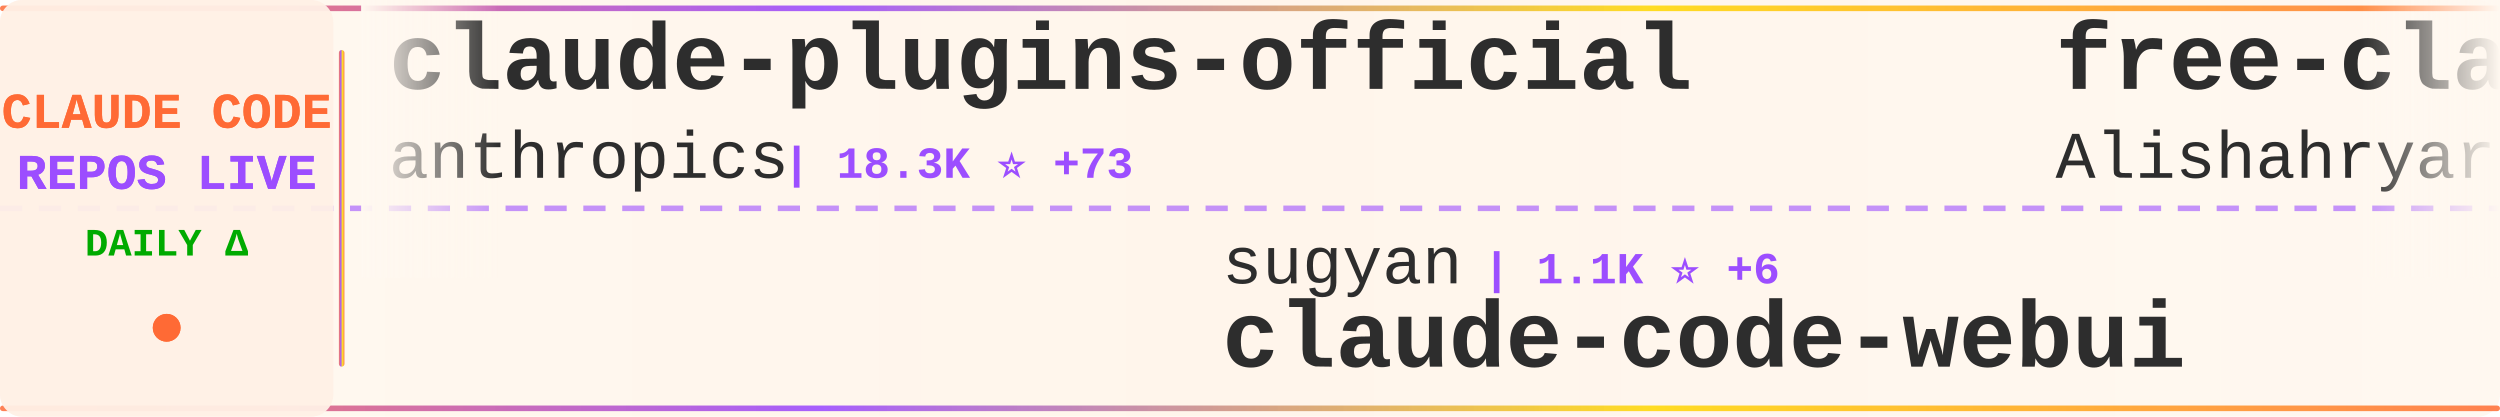
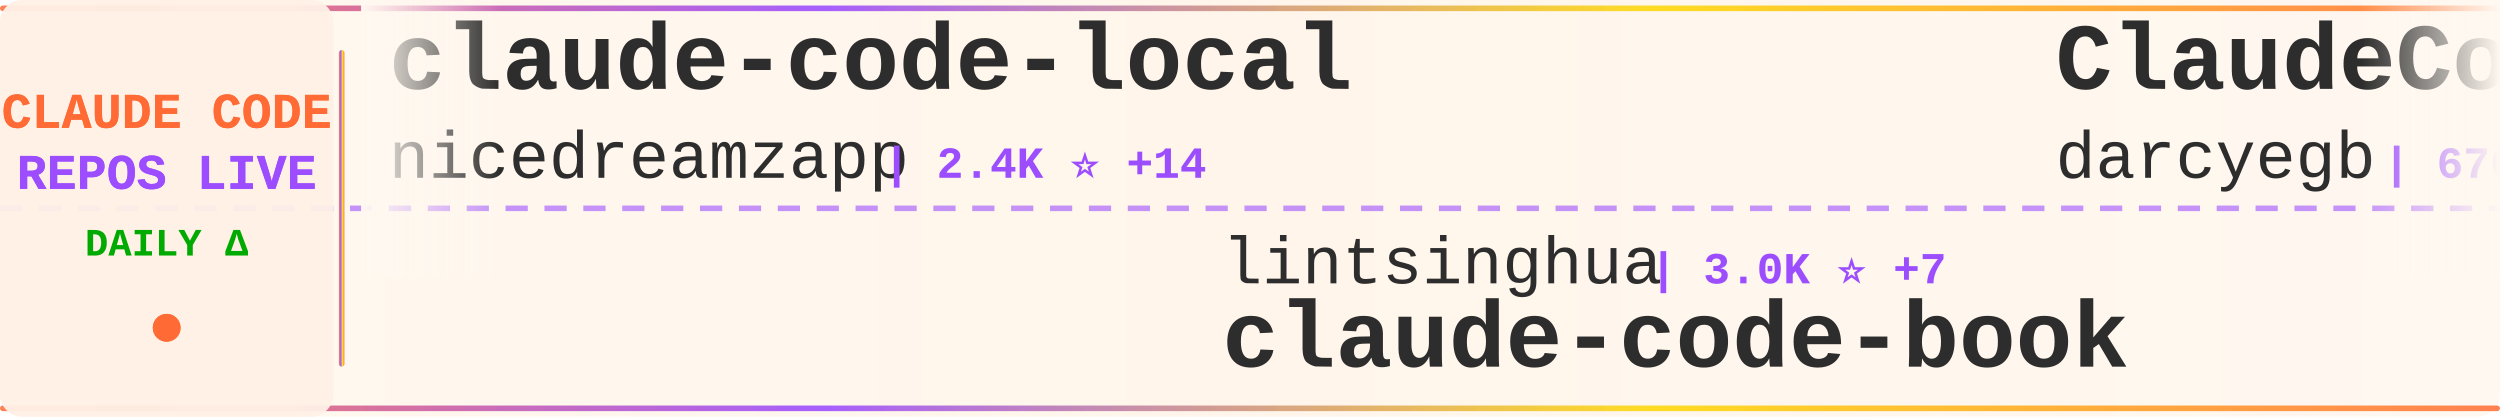
<svg xmlns="http://www.w3.org/2000/svg" width="900" height="150">
  <defs>
    <linearGradient id="tickerBg" x1="0%" y1="0%" x2="100%" y2="0%">
      <stop offset="0%" style="stop-color:#fff8f0;stop-opacity:0.98" />
      <stop offset="50%" style="stop-color:#fff5eb;stop-opacity:1" />
      <stop offset="100%" style="stop-color:#fff8f0;stop-opacity:0.98" />
    </linearGradient>
    <linearGradient id="borderGrad" x1="0%" y1="0%" x2="100%" y2="0%">
      <stop offset="0%" style="stop-color:#FF6B35;stop-opacity:0.85">
        <animate attributeName="stop-opacity" values="0.85;1;0.85" dur="2s" repeatCount="indefinite" />
      </stop>
      <stop offset="33%" style="stop-color:#9C4EFF;stop-opacity:0.9">
        <animate attributeName="stop-opacity" values="0.9;1;0.9" dur="2.2s" repeatCount="indefinite" />
      </stop>
      <stop offset="66%" style="stop-color:#FFD700;stop-opacity:0.85">
        <animate attributeName="stop-opacity" values="0.85;1;0.85" dur="1.8s" repeatCount="indefinite" />
      </stop>
      <stop offset="100%" style="stop-color:#FF6B35;stop-opacity:0.85">
        <animate attributeName="stop-opacity" values="0.85;1;0.85" dur="2s" repeatCount="indefinite" />
      </stop>
    </linearGradient>
    <filter id="textGlow">
      <feGaussianBlur stdDeviation="0.15" result="coloredBlur" />
      <feMerge>
        <feMergeNode in="coloredBlur" />
        <feMergeNode in="SourceGraphic" />
      </feMerge>
    </filter>
    <filter id="metricGlow">
      <feGaussianBlur stdDeviation="0.2" result="coloredBlur" />
      <feMerge>
        <feMergeNode in="coloredBlur" />
        <feMergeNode in="SourceGraphic" />
      </feMerge>
    </filter>
    <linearGradient id="leftFade" x1="0%" y1="0%" x2="100%" y2="0%">
      <stop offset="0%" style="stop-color:#fff8f0;stop-opacity:1" />
      <stop offset="100%" style="stop-color:#fff8f0;stop-opacity:0" />
    </linearGradient>
    <linearGradient id="rightFade" x1="0%" y1="0%" x2="100%" y2="0%">
      <stop offset="0%" style="stop-color:#fff8f0;stop-opacity:0" />
      <stop offset="100%" style="stop-color:#fff8f0;stop-opacity:1" />
    </linearGradient>
  </defs>
  <rect width="900" height="150" fill="url(#tickerBg)" rx="8" />
  <rect x="0" y="2" width="900" height="2" fill="url(#borderGrad)" rx="1" />
  <rect x="0" y="146" width="900" height="2" fill="url(#borderGrad)" rx="1" />
  <line x1="0" y1="75" x2="900" y2="75" stroke="#9C4EFF" stroke-width="2" stroke-dasharray="8 6" opacity="0.6" />
  <rect x="0" y="0" width="120" height="150" fill="#fff0e6" opacity="0.95" rx="8" />
  <text x="60" y="46" font-family="'Courier New', monospace" font-size="18" font-weight="bold" fill="#FF6B35" text-anchor="middle" filter="url(#textGlow)">
    CLAUDE CODE
  </text>
  <text x="60" y="68" font-family="'Courier New', monospace" font-size="18" font-weight="bold" fill="#9C4EFF" text-anchor="middle" filter="url(#textGlow)">
    REPOS LIVE
  </text>
  <text x="60" y="92" font-family="'Courier New', monospace" font-size="14" font-weight="bold" fill="#00aa00" text-anchor="middle">
    DAILY Δ
  </text>
  <circle cx="60" cy="118" r="5" fill="#FF6B35" filter="url(#metricGlow)">
    <animate attributeName="r" values="4;6;4" dur="1.5s" repeatCount="indefinite" />
    <animate attributeName="opacity" values="0.6;1;0.6" dur="1.5s" repeatCount="indefinite" />
  </circle>
  <rect x="122" y="18" width="2" height="114" fill="url(#borderGrad)" rx="1" />
  <clipPath id="tickerClip">
    <rect x="130" y="0" width="770" height="150" />
  </clipPath>
  <g clip-path="url(#tickerClip)">
    <g id="tickerItems">
      <animateTransform attributeName="transform" attributeType="XML" type="translate" from="0 0" to="-3000 0" dur="54s" repeatCount="indefinite" />
      <g transform="translate(0, 0)">
-         <text x="140" y="32" font-family="'Courier New', monospace" font-size="34" font-weight="bold" fill="#2d2d2d">claude-plugins-official</text>
-         <text x="140" y="64" font-family="'Courier New', monospace" font-size="24" font-weight="normal" fill="#2d2d2d" opacity="1.0">anthropics</text>
-         <text x="282" y="64" font-family="'Courier New', monospace" font-size="16" font-weight="bold" fill="#9C4EFF"> | 18.3K ⭐ +73</text>
+         <text x="140" y="32" font-family="'Courier New', monospace" font-size="34" font-weight="bold" fill="#2d2d2d">claude-code-local</text>
+         <text x="140" y="64" font-family="'Courier New', monospace" font-size="24" font-weight="normal" fill="#2d2d2d" opacity="1.0">nicedreamzapp</text>
+         <text x="318" y="64" font-family="'Courier New', monospace" font-size="16" font-weight="bold" fill="#9C4EFF"> | 2.4K ⭐ +14</text>
      </g>
      <g transform="translate(300, 0)">
-         <text x="140" y="102" font-family="'Courier New', monospace" font-size="24" font-weight="normal" fill="#2d2d2d" opacity="1.0">sugyan</text>
-         <text x="234" y="102" font-family="'Courier New', monospace" font-size="16" font-weight="bold" fill="#9C4EFF"> | 1.1K ⭐ +6</text>
-         <text x="140" y="132" font-family="'Courier New', monospace" font-size="34" font-weight="bold" fill="#2d2d2d">claude-code-webui</text>
+         <text x="140" y="102" font-family="'Courier New', monospace" font-size="24" font-weight="normal" fill="#2d2d2d" opacity="1.0">lintsinghua</text>
+         <text x="294" y="102" font-family="'Courier New', monospace" font-size="16" font-weight="bold" fill="#9C4EFF"> | 3.0K ⭐ +7</text>
+         <text x="140" y="132" font-family="'Courier New', monospace" font-size="34" font-weight="bold" fill="#2d2d2d">claude-code-book</text>
      </g>
      <g transform="translate(600, 0)">
-         <text x="140" y="32" font-family="'Courier New', monospace" font-size="34" font-weight="bold" fill="#2d2d2d">free-claude-code</text>
-         <text x="140" y="64" font-family="'Courier New', monospace" font-size="24" font-weight="normal" fill="#2d2d2d" opacity="1.0">Alishahryar1</text>
-         <text x="306" y="64" font-family="'Courier New', monospace" font-size="16" font-weight="bold" fill="#9C4EFF"> | 19.4K ⭐ +617</text>
+         <text x="140" y="32" font-family="'Courier New', monospace" font-size="34" font-weight="bold" fill="#2d2d2d">ClaudeCodeAgents</text>
+         <text x="140" y="64" font-family="'Courier New', monospace" font-size="24" font-weight="normal" fill="#2d2d2d" opacity="1.0">darcyegb</text>
+         <text x="258" y="64" font-family="'Courier New', monospace" font-size="16" font-weight="bold" fill="#9C4EFF"> | 676 ⭐</text>
      </g>
      <g transform="translate(900, 0)">
-         <text x="140" y="102" font-family="'Courier New', monospace" font-size="24" font-weight="normal" fill="#2d2d2d" opacity="1.0">ponponon</text>
-         <text x="258" y="102" font-family="'Courier New', monospace" font-size="16" font-weight="bold" fill="#9C4EFF"> | 2.2K ⭐ +2</text>
-         <text x="140" y="132" font-family="'Courier New', monospace" font-size="34" font-weight="bold" fill="#2d2d2d">claude_code_src</text>
+         <text x="140" y="102" font-family="'Courier New', monospace" font-size="24" font-weight="normal" fill="#2d2d2d" opacity="1.0">anthropics</text>
+         <text x="282" y="102" font-family="'Courier New', monospace" font-size="16" font-weight="bold" fill="#9C4EFF"> | 7.4K ⭐ +10</text>
+         <text x="140" y="132" font-family="'Courier New', monospace" font-size="34" font-weight="bold" fill="#2d2d2d">claude-code-action</text>
      </g>
      <g transform="translate(1200, 0)">
-         <text x="140" y="32" font-family="'Courier New', monospace" font-size="34" font-weight="bold" fill="#2d2d2d">claude-code-source-code</text>
-         <text x="140" y="64" font-family="'Courier New', monospace" font-size="24" font-weight="normal" fill="#2d2d2d" opacity="1.0">777genius</text>
-         <text x="270" y="64" font-family="'Courier New', monospace" font-size="16" font-weight="bold" fill="#9C4EFF"> | 904 ⭐ +1</text>
+         <text x="140" y="32" font-family="'Courier New', monospace" font-size="34" font-weight="bold" fill="#2d2d2d">claude-code-templates</text>
+         <text x="140" y="64" font-family="'Courier New', monospace" font-size="24" font-weight="normal" fill="#2d2d2d" opacity="1.0">davila7</text>
+         <text x="246" y="64" font-family="'Courier New', monospace" font-size="16" font-weight="bold" fill="#9C4EFF"> | 26.5K ⭐ +55</text>
      </g>
      <g transform="translate(1500, 0)">
-         <text x="140" y="102" font-family="'Courier New', monospace" font-size="24" font-weight="normal" fill="#2d2d2d" opacity="1.0">darcyegb</text>
-         <text x="258" y="102" font-family="'Courier New', monospace" font-size="16" font-weight="bold" fill="#9C4EFF"> | 676 ⭐</text>
-         <text x="140" y="132" font-family="'Courier New', monospace" font-size="34" font-weight="bold" fill="#2d2d2d">ClaudeCodeAgents</text>
+         <text x="140" y="102" font-family="'Courier New', monospace" font-size="24" font-weight="normal" fill="#2d2d2d" opacity="1.0">Alishahryar1</text>
+         <text x="306" y="102" font-family="'Courier New', monospace" font-size="16" font-weight="bold" fill="#9C4EFF"> | 19.5K ⭐ +613</text>
+         <text x="140" y="132" font-family="'Courier New', monospace" font-size="34" font-weight="bold" fill="#2d2d2d">free-claude-code</text>
      </g>
      <g transform="translate(1800, 0)">
-         <text x="140" y="32" font-family="'Courier New', monospace" font-size="34" font-weight="bold" fill="#2d2d2d">claude-skills</text>
-         <text x="140" y="64" font-family="'Courier New', monospace" font-size="24" font-weight="normal" fill="#2d2d2d" opacity="1.0">alirezarezvani</text>
-         <text x="330" y="64" font-family="'Courier New', monospace" font-size="16" font-weight="bold" fill="#9C4EFF"> | 13.4K ⭐ +102</text>
+         <text x="140" y="32" font-family="'Courier New', monospace" font-size="34" font-weight="bold" fill="#2d2d2d">claude-code-spec-workflo...</text>
+         <text x="140" y="64" font-family="'Courier New', monospace" font-size="24" font-weight="normal" fill="#2d2d2d" opacity="1.0">Pimzino</text>
+         <text x="246" y="64" font-family="'Courier New', monospace" font-size="16" font-weight="bold" fill="#9C4EFF"> | 3.7K ⭐ +2</text>
      </g>
      <g transform="translate(2100, 0)">
-         <text x="140" y="102" font-family="'Courier New', monospace" font-size="24" font-weight="normal" fill="#2d2d2d" opacity="1.0">andrew-kramer-inno</text>
-         <text x="378" y="102" font-family="'Courier New', monospace" font-size="16" font-weight="bold" fill="#9C4EFF"> | 581 ⭐</text>
-         <text x="140" y="132" font-family="'Courier New', monospace" font-size="34" font-weight="bold" fill="#2d2d2d">claude-code-source-build</text>
+         <text x="140" y="102" font-family="'Courier New', monospace" font-size="24" font-weight="normal" fill="#2d2d2d" opacity="1.0">Maciek-roboblog</text>
+         <text x="342" y="102" font-family="'Courier New', monospace" font-size="16" font-weight="bold" fill="#9C4EFF"> | 7.9K ⭐ +11</text>
+         <text x="140" y="132" font-family="'Courier New', monospace" font-size="34" font-weight="bold" fill="#2d2d2d">Claude-Code-Usage-Monito...</text>
      </g>
      <g transform="translate(2400, 0)">
-         <text x="140" y="32" font-family="'Courier New', monospace" font-size="34" font-weight="bold" fill="#2d2d2d">claude-code-sourcemap</text>
-         <text x="140" y="64" font-family="'Courier New', monospace" font-size="24" font-weight="normal" fill="#2d2d2d" opacity="1.0">ChinaSiro</text>
-         <text x="270" y="64" font-family="'Courier New', monospace" font-size="16" font-weight="bold" fill="#9C4EFF"> | 9.1K ⭐ +11</text>
+         <text x="140" y="32" font-family="'Courier New', monospace" font-size="34" font-weight="bold" fill="#2d2d2d">claude-code-rev</text>
+         <text x="140" y="64" font-family="'Courier New', monospace" font-size="24" font-weight="normal" fill="#2d2d2d" opacity="1.0">oboard</text>
+         <text x="234" y="64" font-family="'Courier New', monospace" font-size="16" font-weight="bold" fill="#9C4EFF"> | 3.1K ⭐ +2</text>
      </g>
      <g transform="translate(2700, 0)">
-         <text x="140" y="102" font-family="'Courier New', monospace" font-size="24" font-weight="normal" fill="#2d2d2d" opacity="1.0">diet103</text>
-         <text x="246" y="102" font-family="'Courier New', monospace" font-size="16" font-weight="bold" fill="#9C4EFF"> | 9.6K ⭐ +3</text>
-         <text x="140" y="132" font-family="'Courier New', monospace" font-size="34" font-weight="bold" fill="#2d2d2d">claude-code-infrastructu...</text>
+         <text x="140" y="102" font-family="'Courier New', monospace" font-size="24" font-weight="normal" fill="#2d2d2d" opacity="1.0">Donchitos</text>
+         <text x="270" y="102" font-family="'Courier New', monospace" font-size="16" font-weight="bold" fill="#9C4EFF"> | 16.8K ⭐ +98</text>
+         <text x="140" y="132" font-family="'Courier New', monospace" font-size="34" font-weight="bold" fill="#2d2d2d">Claude-Code-Game-Studios</text>
      </g>
      <g transform="translate(3000, 0)">
-         <text x="140" y="32" font-family="'Courier New', monospace" font-size="34" font-weight="bold" fill="#2d2d2d">claude-plugins-official</text>
-         <text x="140" y="64" font-family="'Courier New', monospace" font-size="24" font-weight="normal" fill="#2d2d2d" opacity="1.0">anthropics</text>
-         <text x="282" y="64" font-family="'Courier New', monospace" font-size="16" font-weight="bold" fill="#9C4EFF"> | 18.3K ⭐ +73</text>
+         <text x="140" y="32" font-family="'Courier New', monospace" font-size="34" font-weight="bold" fill="#2d2d2d">claude-code-local</text>
+         <text x="140" y="64" font-family="'Courier New', monospace" font-size="24" font-weight="normal" fill="#2d2d2d" opacity="1.0">nicedreamzapp</text>
+         <text x="318" y="64" font-family="'Courier New', monospace" font-size="16" font-weight="bold" fill="#9C4EFF"> | 2.4K ⭐ +14</text>
      </g>
      <g transform="translate(3300, 0)">
-         <text x="140" y="102" font-family="'Courier New', monospace" font-size="24" font-weight="normal" fill="#2d2d2d" opacity="1.0">sugyan</text>
-         <text x="234" y="102" font-family="'Courier New', monospace" font-size="16" font-weight="bold" fill="#9C4EFF"> | 1.1K ⭐ +6</text>
-         <text x="140" y="132" font-family="'Courier New', monospace" font-size="34" font-weight="bold" fill="#2d2d2d">claude-code-webui</text>
+         <text x="140" y="102" font-family="'Courier New', monospace" font-size="24" font-weight="normal" fill="#2d2d2d" opacity="1.0">lintsinghua</text>
+         <text x="294" y="102" font-family="'Courier New', monospace" font-size="16" font-weight="bold" fill="#9C4EFF"> | 3.0K ⭐ +7</text>
+         <text x="140" y="132" font-family="'Courier New', monospace" font-size="34" font-weight="bold" fill="#2d2d2d">claude-code-book</text>
      </g>
      <g transform="translate(3600, 0)">
-         <text x="140" y="32" font-family="'Courier New', monospace" font-size="34" font-weight="bold" fill="#2d2d2d">free-claude-code</text>
-         <text x="140" y="64" font-family="'Courier New', monospace" font-size="24" font-weight="normal" fill="#2d2d2d" opacity="1.0">Alishahryar1</text>
-         <text x="306" y="64" font-family="'Courier New', monospace" font-size="16" font-weight="bold" fill="#9C4EFF"> | 19.4K ⭐ +617</text>
+         <text x="140" y="32" font-family="'Courier New', monospace" font-size="34" font-weight="bold" fill="#2d2d2d">ClaudeCodeAgents</text>
+         <text x="140" y="64" font-family="'Courier New', monospace" font-size="24" font-weight="normal" fill="#2d2d2d" opacity="1.0">darcyegb</text>
+         <text x="258" y="64" font-family="'Courier New', monospace" font-size="16" font-weight="bold" fill="#9C4EFF"> | 676 ⭐</text>
      </g>
      <g transform="translate(3900, 0)">
-         <text x="140" y="102" font-family="'Courier New', monospace" font-size="24" font-weight="normal" fill="#2d2d2d" opacity="1.0">ponponon</text>
-         <text x="258" y="102" font-family="'Courier New', monospace" font-size="16" font-weight="bold" fill="#9C4EFF"> | 2.2K ⭐ +2</text>
-         <text x="140" y="132" font-family="'Courier New', monospace" font-size="34" font-weight="bold" fill="#2d2d2d">claude_code_src</text>
+         <text x="140" y="102" font-family="'Courier New', monospace" font-size="24" font-weight="normal" fill="#2d2d2d" opacity="1.0">anthropics</text>
+         <text x="282" y="102" font-family="'Courier New', monospace" font-size="16" font-weight="bold" fill="#9C4EFF"> | 7.4K ⭐ +10</text>
+         <text x="140" y="132" font-family="'Courier New', monospace" font-size="34" font-weight="bold" fill="#2d2d2d">claude-code-action</text>
      </g>
    </g>
  </g>
  <rect x="130" y="0" width="50" height="100" fill="url(#leftFade)" />
  <rect x="850" y="0" width="50" height="100" fill="url(#rightFade)" />
</svg>
